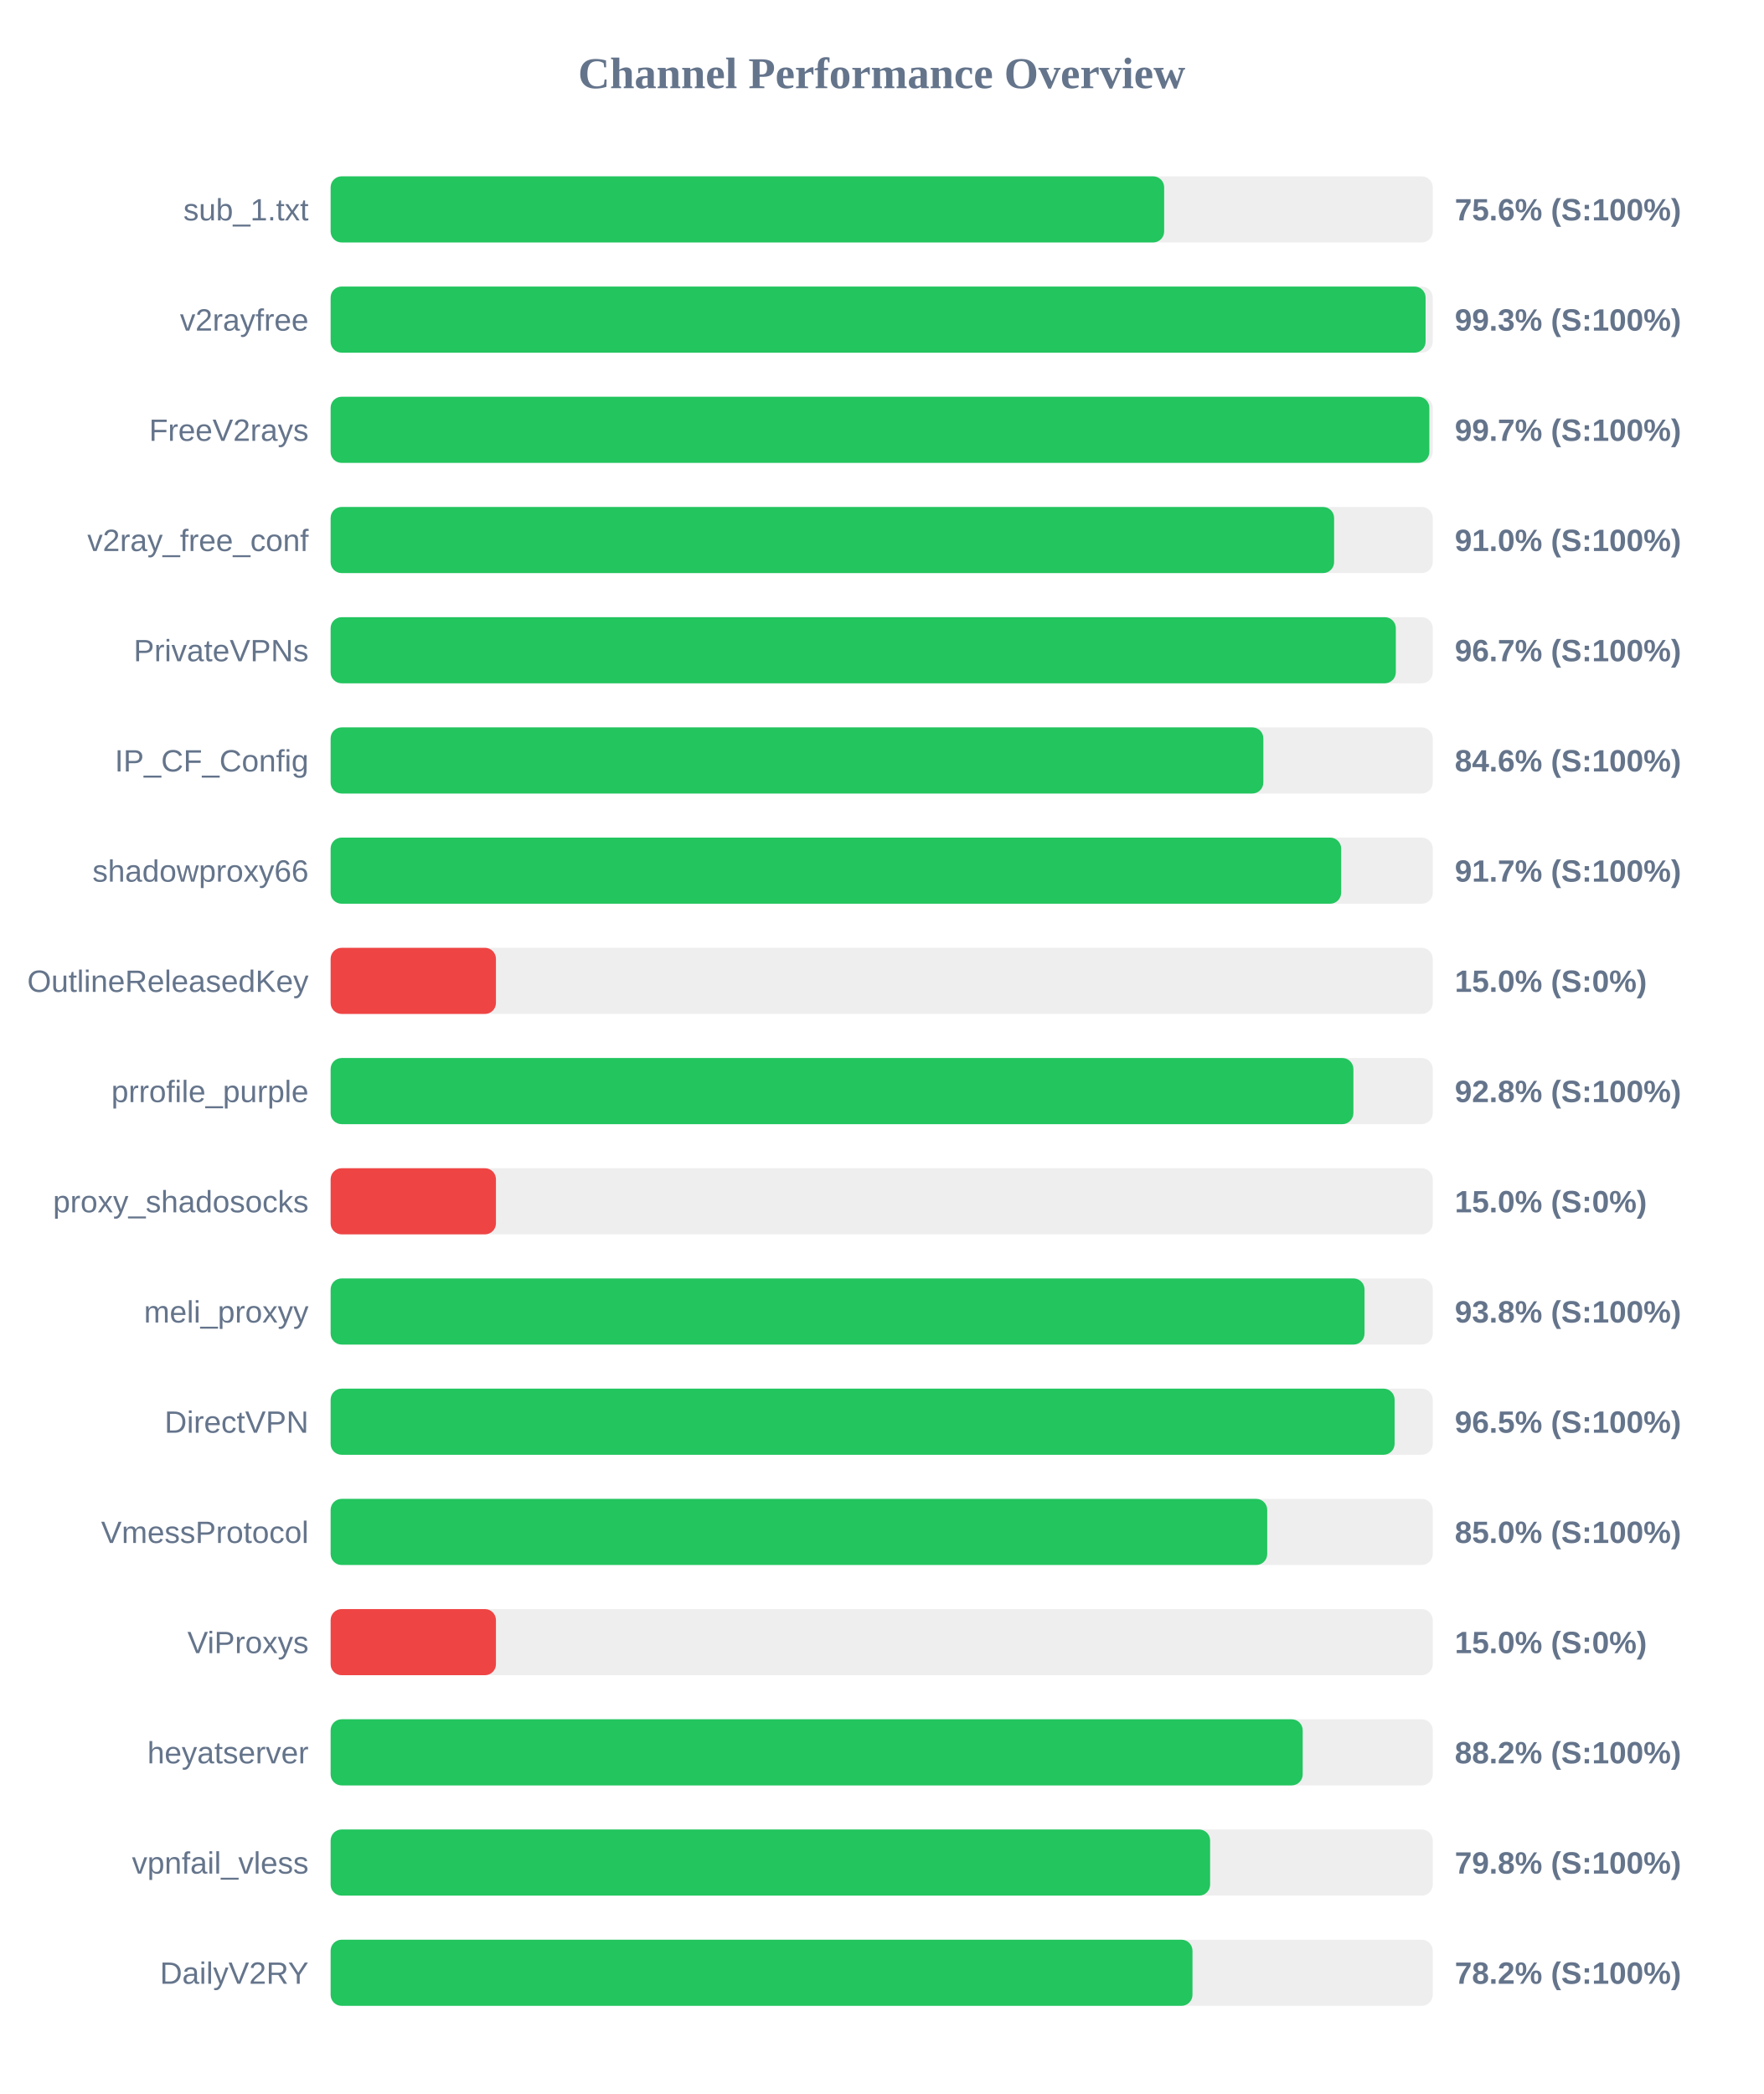
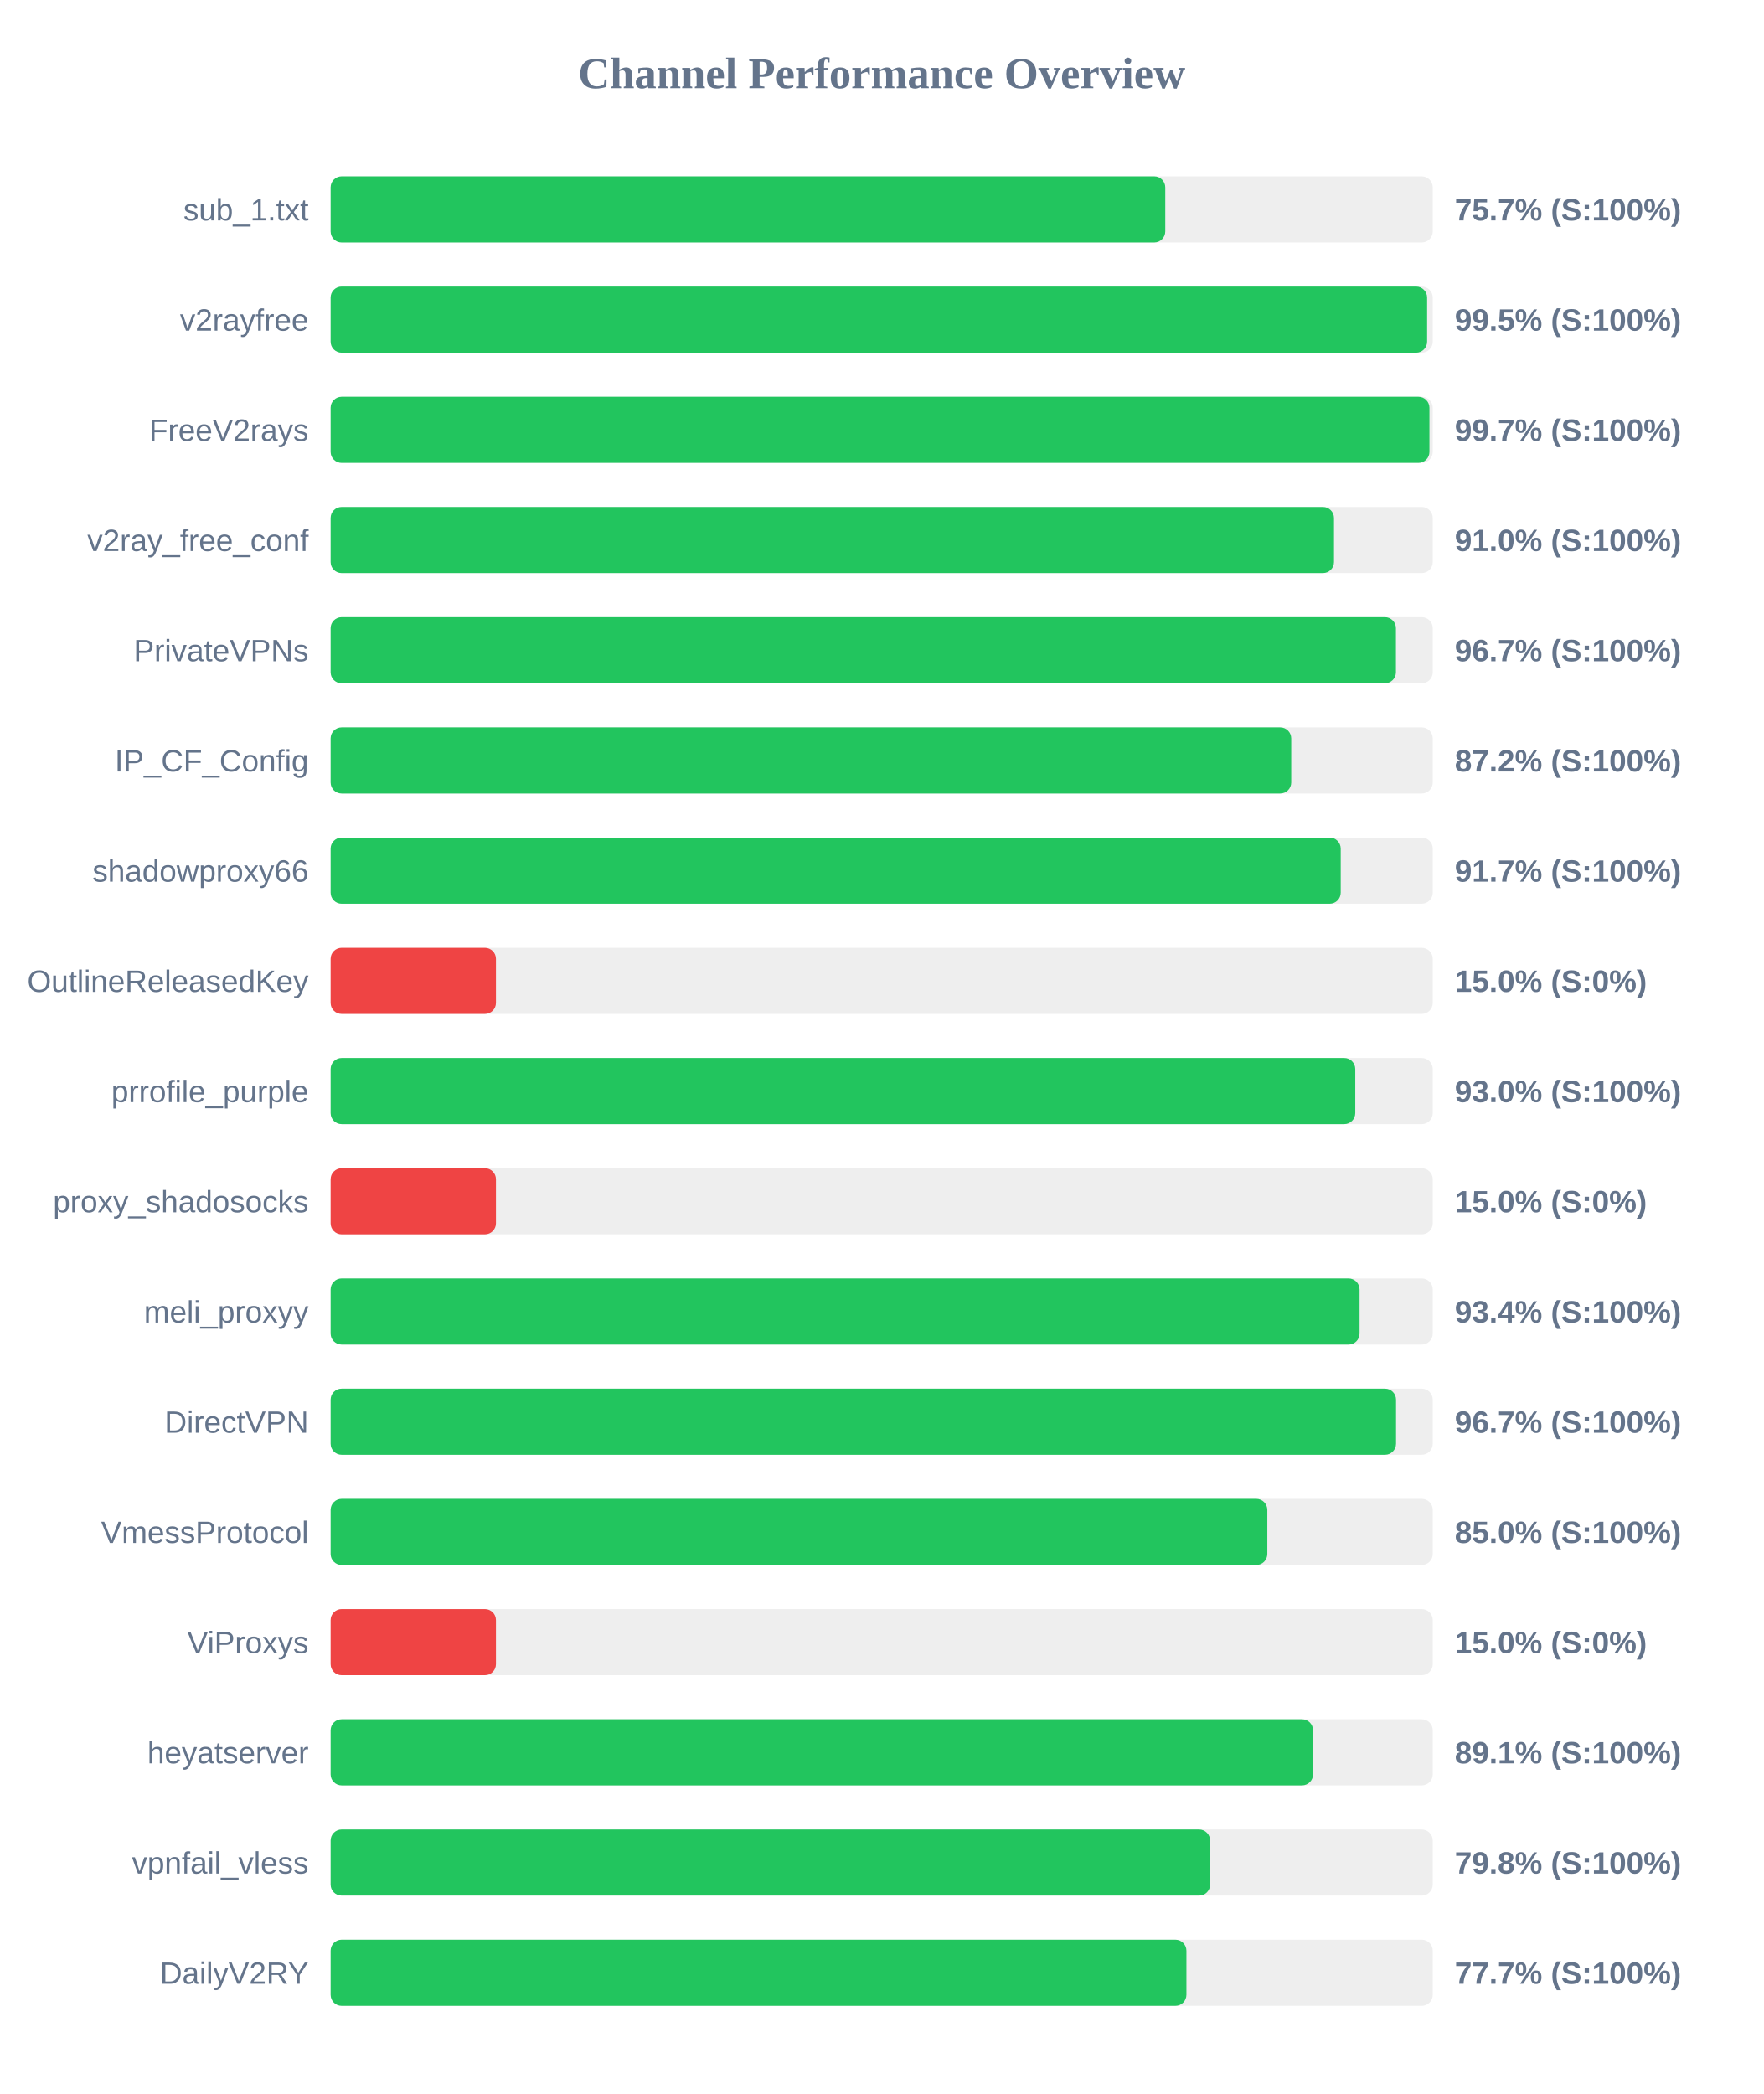
<svg xmlns="http://www.w3.org/2000/svg" width="800" height="950" version="1.1">
  <style>
        .row { font: 14px Arial; fill: #64748b; }
        .score { font: bold 14px Arial; fill: #64748b; }
    </style>
  <text x="400" y="40" text-anchor="middle" font-size="20px" font-weight="bold" fill="#64748b">Channel Performance Overview</text>
  <rect x="150" y="80" width="500" height="30" fill="#eee" rx="5" />
-   <rect x="150" y="80" width="378.15" height="30" fill="#22c55e" rx="5" />
+   <rect x="150" y="80" width="378.65" height="30" fill="#22c55e" rx="5" />
  <text x="140" y="100" text-anchor="end" class="row">sub_1.txt</text>
-   <text x="660" y="100" text-anchor="start" class="score">75.6% (S:100%)</text>
+   <text x="660" y="100" text-anchor="start" class="score">75.7% (S:100%)</text>
  <rect x="150" y="130" width="500" height="30" fill="#eee" rx="5" />
-   <rect x="150" y="130" width="496.75" height="30" fill="#22c55e" rx="5" />
+   <rect x="150" y="130" width="497.45" height="30" fill="#22c55e" rx="5" />
  <text x="140" y="150" text-anchor="end" class="row">v2rayfree</text>
-   <text x="660" y="150" text-anchor="start" class="score">99.3% (S:100%)</text>
+   <text x="660" y="150" text-anchor="start" class="score">99.5% (S:100%)</text>
  <rect x="150" y="180" width="500" height="30" fill="#eee" rx="5" />
-   <rect x="150" y="180" width="498.45" height="30" fill="#22c55e" rx="5" />
+   <rect x="150" y="180" width="498.5" height="30" fill="#22c55e" rx="5" />
  <text x="140" y="200" text-anchor="end" class="row">FreeV2rays</text>
  <text x="660" y="200" text-anchor="start" class="score">99.7% (S:100%)</text>
  <rect x="150" y="230" width="500" height="30" fill="#eee" rx="5" />
-   <rect x="150" y="230" width="455.25" height="30" fill="#22c55e" rx="5" />
+   <rect x="150" y="230" width="455.2" height="30" fill="#22c55e" rx="5" />
  <text x="140" y="250" text-anchor="end" class="row">v2ray_free_conf</text>
  <text x="660" y="250" text-anchor="start" class="score">91.0% (S:100%)</text>
  <rect x="150" y="280" width="500" height="30" fill="#eee" rx="5" />
-   <rect x="150" y="280" width="483.25" height="30" fill="#22c55e" rx="5" />
+   <rect x="150" y="280" width="483.3" height="30" fill="#22c55e" rx="5" />
  <text x="140" y="300" text-anchor="end" class="row">PrivateVPNs</text>
  <text x="660" y="300" text-anchor="start" class="score">96.7% (S:100%)</text>
  <rect x="150" y="330" width="500" height="30" fill="#eee" rx="5" />
-   <rect x="150" y="330" width="423.15" height="30" fill="#22c55e" rx="5" />
+   <rect x="150" y="330" width="435.8" height="30" fill="#22c55e" rx="5" />
  <text x="140" y="350" text-anchor="end" class="row">IP_CF_Config</text>
-   <text x="660" y="350" text-anchor="start" class="score">84.6% (S:100%)</text>
+   <text x="660" y="350" text-anchor="start" class="score">87.2% (S:100%)</text>
  <rect x="150" y="380" width="500" height="30" fill="#eee" rx="5" />
-   <rect x="150" y="380" width="458.45" height="30" fill="#22c55e" rx="5" />
+   <rect x="150" y="380" width="458.25" height="30" fill="#22c55e" rx="5" />
  <text x="140" y="400" text-anchor="end" class="row">shadowproxy66</text>
  <text x="660" y="400" text-anchor="start" class="score">91.7% (S:100%)</text>
  <rect x="150" y="430" width="500" height="30" fill="#eee" rx="5" />
  <rect x="150" y="430" width="75.0" height="30" fill="#ef4444" rx="5" />
  <text x="140" y="450" text-anchor="end" class="row">OutlineReleasedKey</text>
  <text x="660" y="450" text-anchor="start" class="score">15.0% (S:0%)</text>
  <rect x="150" y="480" width="500" height="30" fill="#eee" rx="5" />
-   <rect x="150" y="480" width="464.0" height="30" fill="#22c55e" rx="5" />
+   <rect x="150" y="480" width="464.85" height="30" fill="#22c55e" rx="5" />
  <text x="140" y="500" text-anchor="end" class="row">prrofile_purple</text>
-   <text x="660" y="500" text-anchor="start" class="score">92.8% (S:100%)</text>
+   <text x="660" y="500" text-anchor="start" class="score">93.0% (S:100%)</text>
  <rect x="150" y="530" width="500" height="30" fill="#eee" rx="5" />
  <rect x="150" y="530" width="75.0" height="30" fill="#ef4444" rx="5" />
  <text x="140" y="550" text-anchor="end" class="row">proxy_shadosocks</text>
  <text x="660" y="550" text-anchor="start" class="score">15.0% (S:0%)</text>
  <rect x="150" y="580" width="500" height="30" fill="#eee" rx="5" />
-   <rect x="150" y="580" width="469.05" height="30" fill="#22c55e" rx="5" />
+   <rect x="150" y="580" width="466.8" height="30" fill="#22c55e" rx="5" />
  <text x="140" y="600" text-anchor="end" class="row">meli_proxyy</text>
-   <text x="660" y="600" text-anchor="start" class="score">93.8% (S:100%)</text>
+   <text x="660" y="600" text-anchor="start" class="score">93.4% (S:100%)</text>
  <rect x="150" y="630" width="500" height="30" fill="#eee" rx="5" />
-   <rect x="150" y="630" width="482.7" height="30" fill="#22c55e" rx="5" />
+   <rect x="150" y="630" width="483.35" height="30" fill="#22c55e" rx="5" />
  <text x="140" y="650" text-anchor="end" class="row">DirectVPN</text>
-   <text x="660" y="650" text-anchor="start" class="score">96.5% (S:100%)</text>
+   <text x="660" y="650" text-anchor="start" class="score">96.7% (S:100%)</text>
  <rect x="150" y="680" width="500" height="30" fill="#eee" rx="5" />
-   <rect x="150" y="680" width="424.9" height="30" fill="#22c55e" rx="5" />
+   <rect x="150" y="680" width="424.95" height="30" fill="#22c55e" rx="5" />
  <text x="140" y="700" text-anchor="end" class="row">VmessProtocol</text>
  <text x="660" y="700" text-anchor="start" class="score">85.0% (S:100%)</text>
  <rect x="150" y="730" width="500" height="30" fill="#eee" rx="5" />
  <rect x="150" y="730" width="75.0" height="30" fill="#ef4444" rx="5" />
  <text x="140" y="750" text-anchor="end" class="row">ViProxys</text>
  <text x="660" y="750" text-anchor="start" class="score">15.0% (S:0%)</text>
  <rect x="150" y="780" width="500" height="30" fill="#eee" rx="5" />
-   <rect x="150" y="780" width="441.0" height="30" fill="#22c55e" rx="5" />
+   <rect x="150" y="780" width="445.7" height="30" fill="#22c55e" rx="5" />
  <text x="140" y="800" text-anchor="end" class="row">heyatserver</text>
-   <text x="660" y="800" text-anchor="start" class="score">88.2% (S:100%)</text>
+   <text x="660" y="800" text-anchor="start" class="score">89.1% (S:100%)</text>
  <rect x="150" y="830" width="500" height="30" fill="#eee" rx="5" />
  <rect x="150" y="830" width="399.0" height="30" fill="#22c55e" rx="5" />
  <text x="140" y="850" text-anchor="end" class="row">vpnfail_vless</text>
  <text x="660" y="850" text-anchor="start" class="score">79.8% (S:100%)</text>
  <rect x="150" y="880" width="500" height="30" fill="#eee" rx="5" />
-   <rect x="150" y="880" width="391.0" height="30" fill="#22c55e" rx="5" />
+   <rect x="150" y="880" width="388.25" height="30" fill="#22c55e" rx="5" />
  <text x="140" y="900" text-anchor="end" class="row">DailyV2RY</text>
-   <text x="660" y="900" text-anchor="start" class="score">78.2% (S:100%)</text>
+   <text x="660" y="900" text-anchor="start" class="score">77.7% (S:100%)</text>
</svg>
